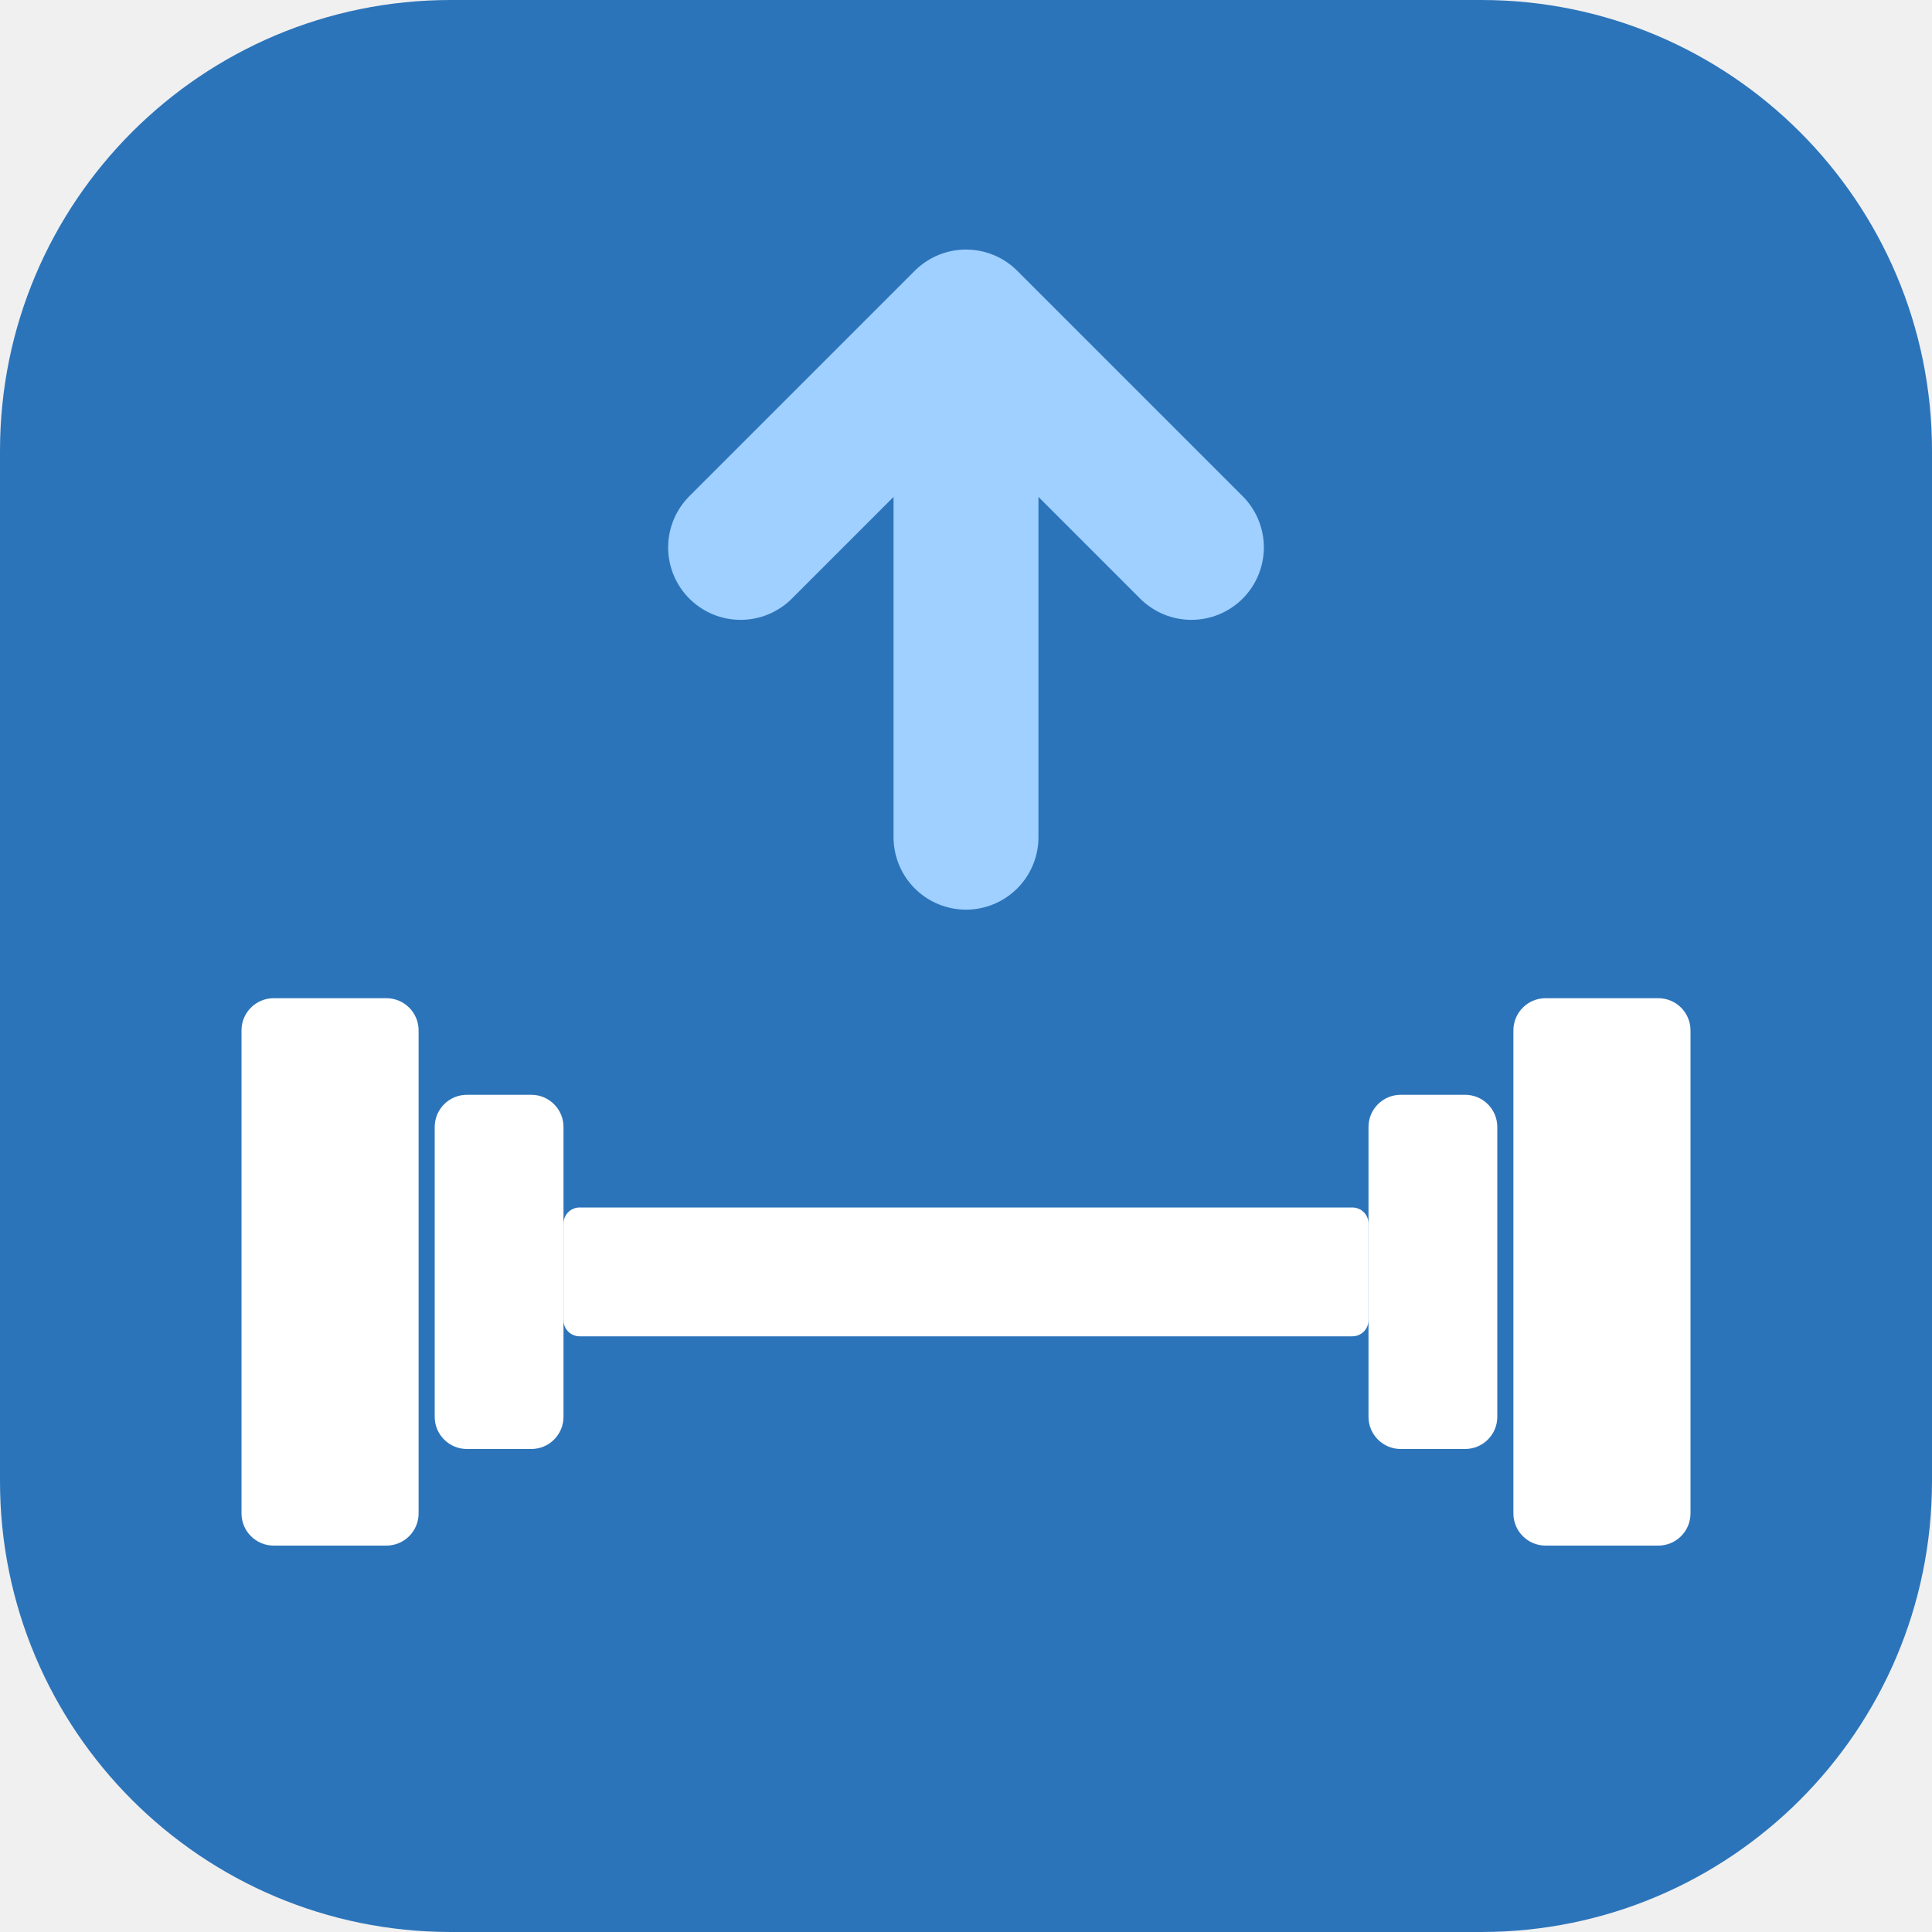
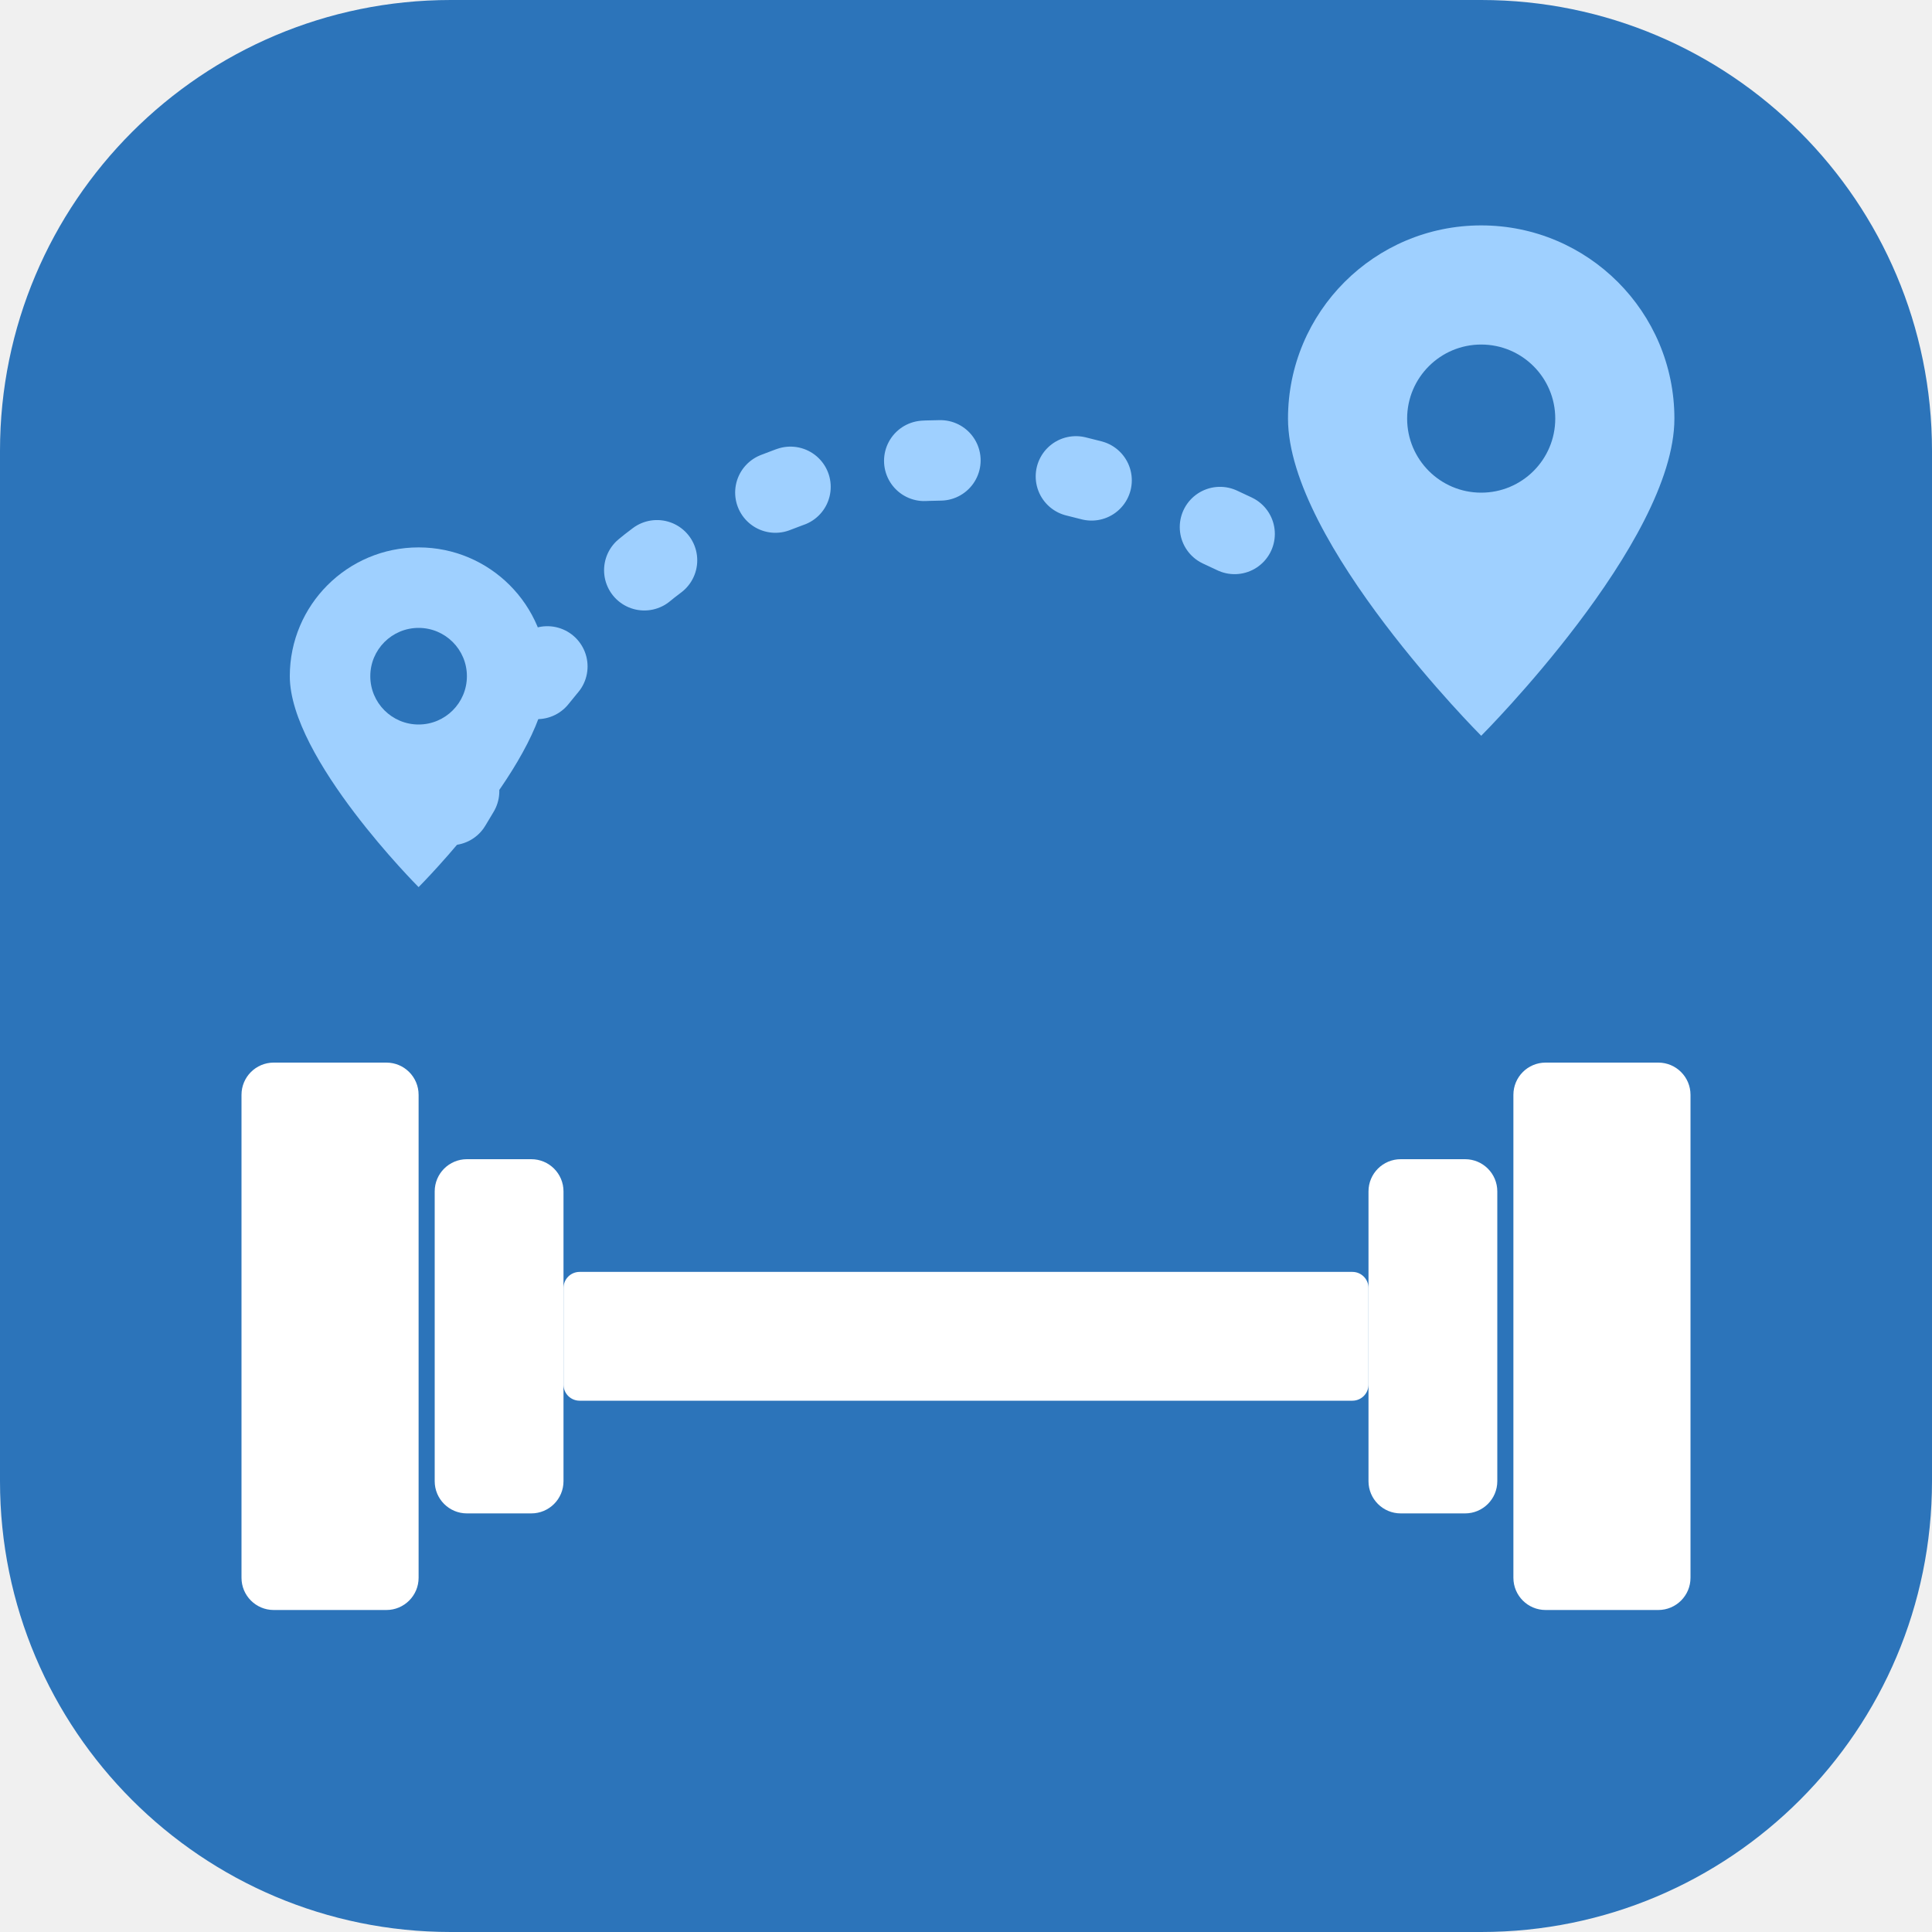
<svg xmlns="http://www.w3.org/2000/svg" viewBox="0 0 120 120">
  <rect width="120" height="120" rx="28" fill="#2C74BA" />
-   <path d="M60 52 V20 M46 34 L60 20 L74 34" stroke="#9FD0FF" stroke-width="9" fill="none" stroke-linecap="round" stroke-linejoin="round" />
+   <path d="M28 50 Q48 16 82 36" stroke="#9FD0FF" stroke-width="5" fill="none" stroke-linecap="round" stroke-dasharray="1 8.5" />
+   <path d="M26 55.1 C26 55.1 18 47.1 18 42 A8 8 0 0 1 34 42 C34 47.1 26 55.1 26 55.1 Z" fill="#9FD0FF" />
+   <circle cx="26" cy="42" r="3" fill="#2C74BA" />
+   <path d="M92 45.7 C92 45.7 80 33.7 80 26 A12 12 0 0 1 104 26 C104 33.7 92 45.7 92 45.7 Z" fill="#9FD0FF" />
+   <circle cx="92" cy="26" r="4.6" fill="#2C74BA" />
  <g fill="#FFFFFF">
-     <rect x="15" y="62" width="11" height="34" rx="2" />
-     <rect x="27" y="68" width="8" height="22" rx="2" />
-     <rect x="35" y="75" width="50" height="8" rx="1" />
-     <rect x="85" y="68" width="8" height="22" rx="2" />
-     <rect x="94" y="62" width="11" height="34" rx="2" />
+     <rect x="15" y="66" width="11" height="34" rx="2" />
+     <rect x="27" y="72" width="8" height="22" rx="2" />
+     <rect x="35" y="79" width="50" height="8" rx="1" />
+     <rect x="85" y="72" width="8" height="22" rx="2" />
+     <rect x="94" y="66" width="11" height="34" rx="2" />
  </g>
</svg>
